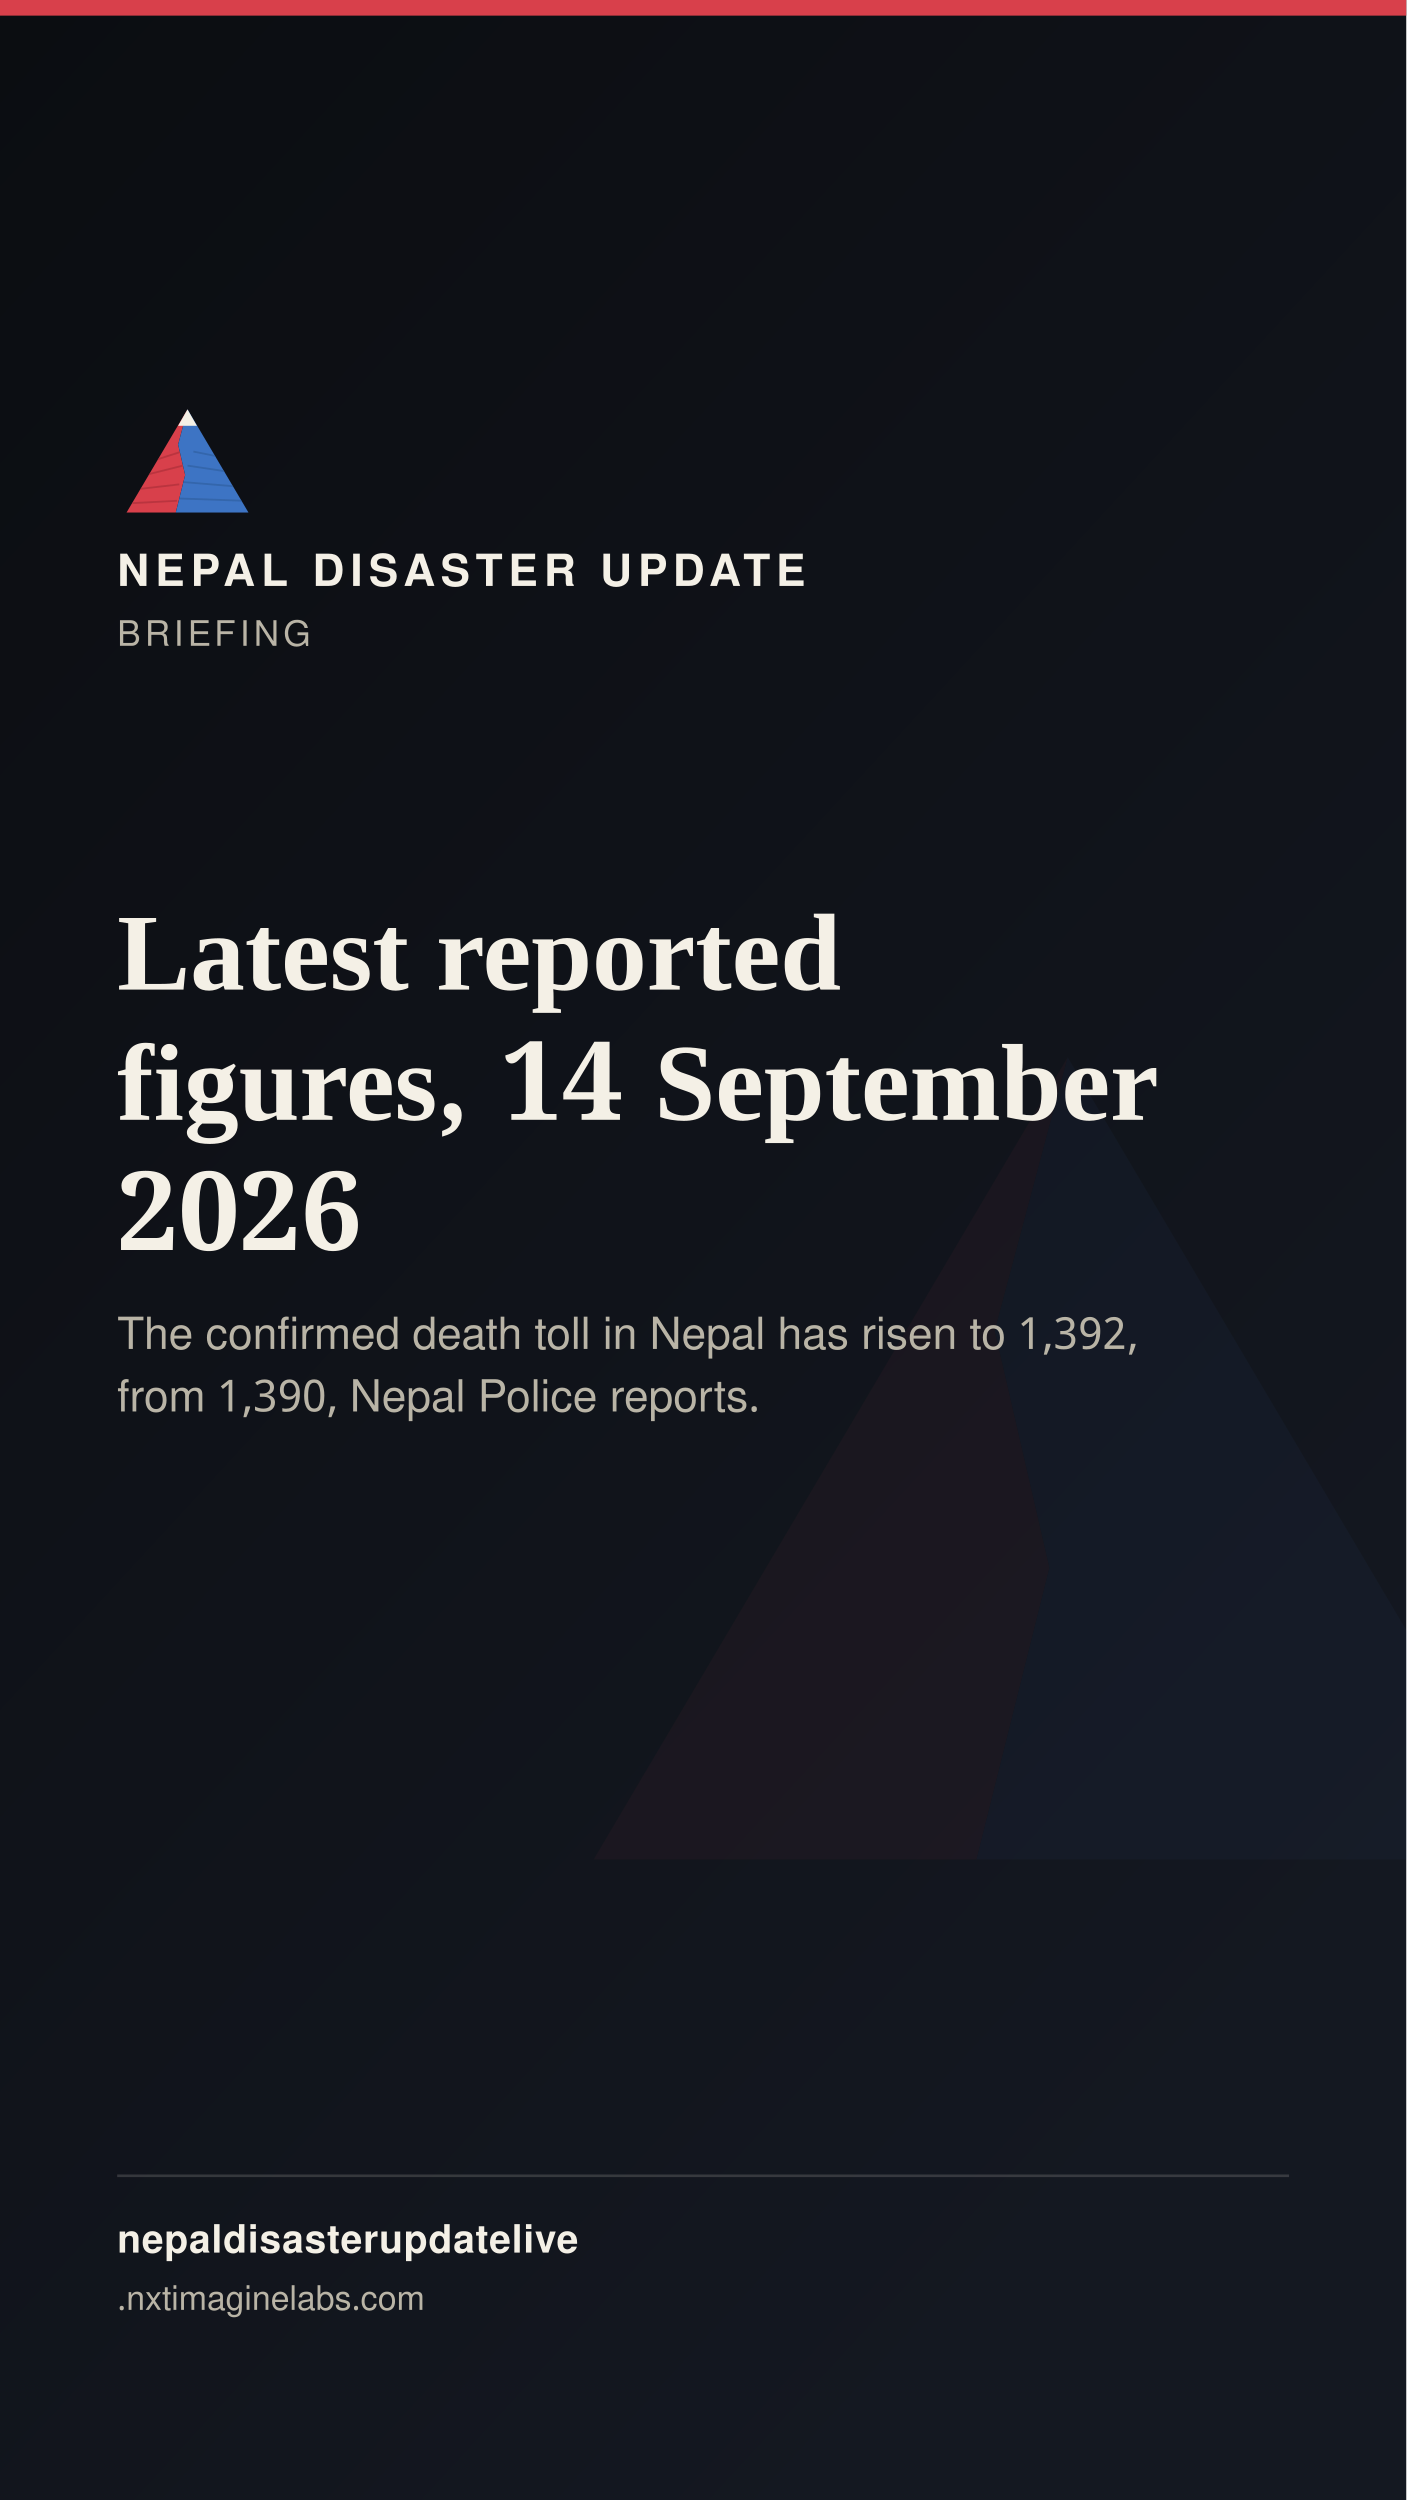
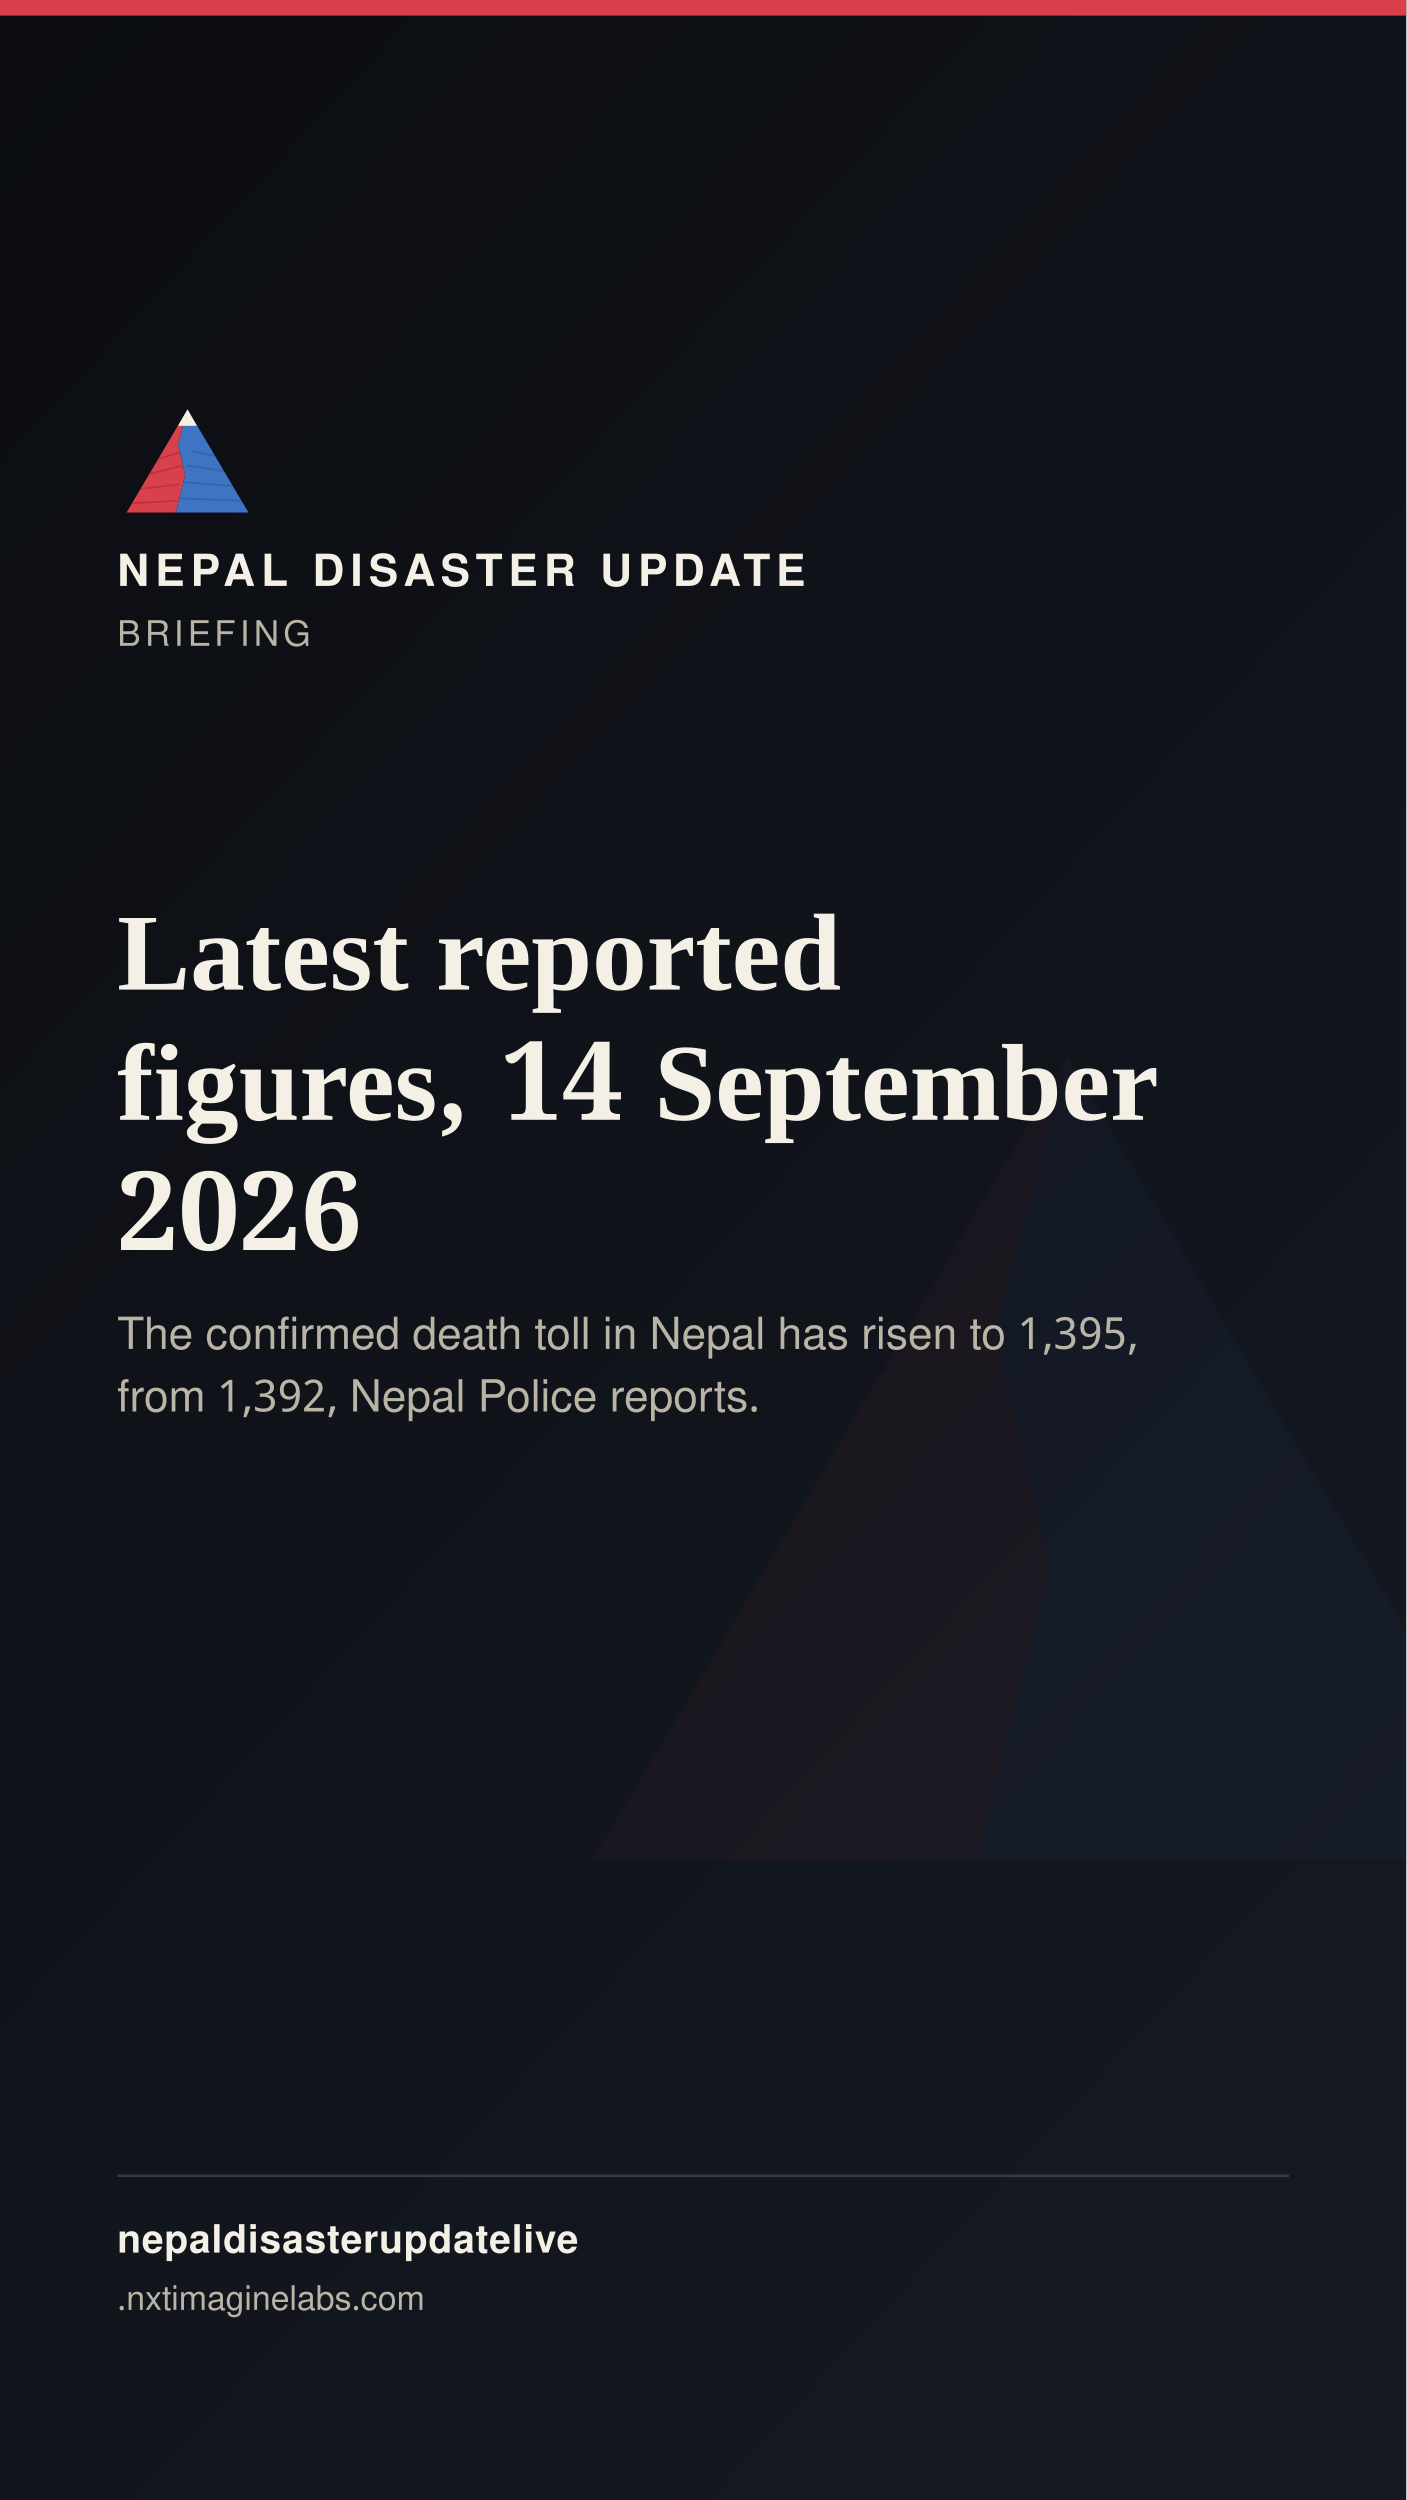
<svg xmlns="http://www.w3.org/2000/svg" width="1080" height="1920" viewBox="0 0 1080 1920">
  <defs>
    <linearGradient id="stbg" x1="0" y1="0" x2="0.6" y2="1">
      <stop offset="0" stop-color="#0B0D11" />
      <stop offset="1" stop-color="#141821" />
    </linearGradient>
  </defs>
  <rect width="1080" height="1920" fill="url(#stbg)" />
  <g transform="translate(400,700) scale(7)" opacity="0.05">
    <polygon points="60,16 52,46 58,72 50,104 8,104" fill="#D8404B" />
    <polygon points="60,16 112,104 50,104 58,72 52,46" fill="#3D74C4" />
  </g>
  <rect x="0" y="0" width="1080" height="12" fill="#D8404B" />
  <g transform="translate(90,300) scale(0.9)">
    <g>
      <defs>
        <clipPath id="ogLs">
          <polygon points="60,16 52,46 58,72 50,104 8,104" />
        </clipPath>
        <clipPath id="ogRs">
          <polygon points="60,16 112,104 50,104 58,72 52,46" />
        </clipPath>
      </defs>
      <polygon points="60,16 52,46 58,72 50,104 8,104" fill="#D8404B" />
      <g clip-path="url(#ogLs)" stroke="#A32A34" stroke-width="1.6" fill="none" opacity="0.55">
        <path d="M30,60 L55,52" />
        <path d="M24,72 L56,64" />
        <path d="M18,84 L53,80" />
        <path d="M13,96 L51,94" />
      </g>
      <polygon points="60,16 112,104 50,104 58,72 52,46" fill="#3D74C4" />
      <g clip-path="url(#ogRs)" stroke="#2A5793" stroke-width="1.6" fill="none" opacity="0.5">
        <path d="M65,52 L95,58" />
        <path d="M60,64 L100,70" />
        <path d="M56,78 L104,82" />
        <path d="M52,92 L108,94" />
      </g>
      <polygon points="60,16 52,30 68,30" fill="#F4F0E6" />
    </g>
  </g>
  <text x="90" y="450" font-family="'Public Sans', 'Noto Sans Devanagari', 'Helvetica Neue', Helvetica, Arial, sans-serif" font-size="34" font-weight="800" letter-spacing="4.6" fill="#F4F0E6">NEPAL DISASTER UPDATE</text>
  <text x="90" y="496" font-family="'Public Sans', 'Noto Sans Devanagari', 'Helvetica Neue', Helvetica, Arial, sans-serif" font-size="27" letter-spacing="3.2" fill="#B9B4A6">BRIEFING</text>
  <text x="90" y="760" font-family="Newsreader, 'Noto Serif Devanagari', Georgia, 'Times New Roman', serif" font-size="84" font-weight="600" fill="#F4F0E6">Latest reported</text>
  <text x="90" y="860" font-family="Newsreader, 'Noto Serif Devanagari', Georgia, 'Times New Roman', serif" font-size="84" font-weight="600" fill="#F4F0E6">figures, 14 September</text>
  <text x="90" y="960" font-family="Newsreader, 'Noto Serif Devanagari', Georgia, 'Times New Roman', serif" font-size="84" font-weight="600" fill="#F4F0E6">2026</text>
-   <text x="90" y="1036" font-family="'Public Sans', 'Noto Sans Devanagari', 'Helvetica Neue', Helvetica, Arial, sans-serif" font-size="34" fill="#B9B4A6">The confirmed death toll in Nepal has risen to 1,392,</text>
-   <text x="90" y="1084" font-family="'Public Sans', 'Noto Sans Devanagari', 'Helvetica Neue', Helvetica, Arial, sans-serif" font-size="34" fill="#B9B4A6">from 1,390, Nepal Police reports.</text>
+   <text x="90" y="1036" font-family="'Public Sans', 'Noto Sans Devanagari', 'Helvetica Neue', Helvetica, Arial, sans-serif" font-size="34" fill="#B9B4A6">The confirmed death toll in Nepal has risen to 1,395,</text>
+   <text x="90" y="1084" font-family="'Public Sans', 'Noto Sans Devanagari', 'Helvetica Neue', Helvetica, Arial, sans-serif" font-size="34" fill="#B9B4A6">from 1,392, Nepal Police reports.</text>
  <rect x="90" y="1670" width="900" height="2" fill="rgba(244,240,230,0.16)" />
  <text x="90" y="1730" font-family="'Public Sans', 'Noto Sans Devanagari', 'Helvetica Neue', Helvetica, Arial, sans-serif" font-size="30" fill="#F4F0E6" font-weight="700" letter-spacing="0.6">nepaldisasterupdatelive</text>
  <text x="90" y="1774" font-family="'Public Sans', 'Noto Sans Devanagari', 'Helvetica Neue', Helvetica, Arial, sans-serif" font-size="26" fill="#B9B4A6">
    .nxtimaginelabs.com</text>
</svg>
